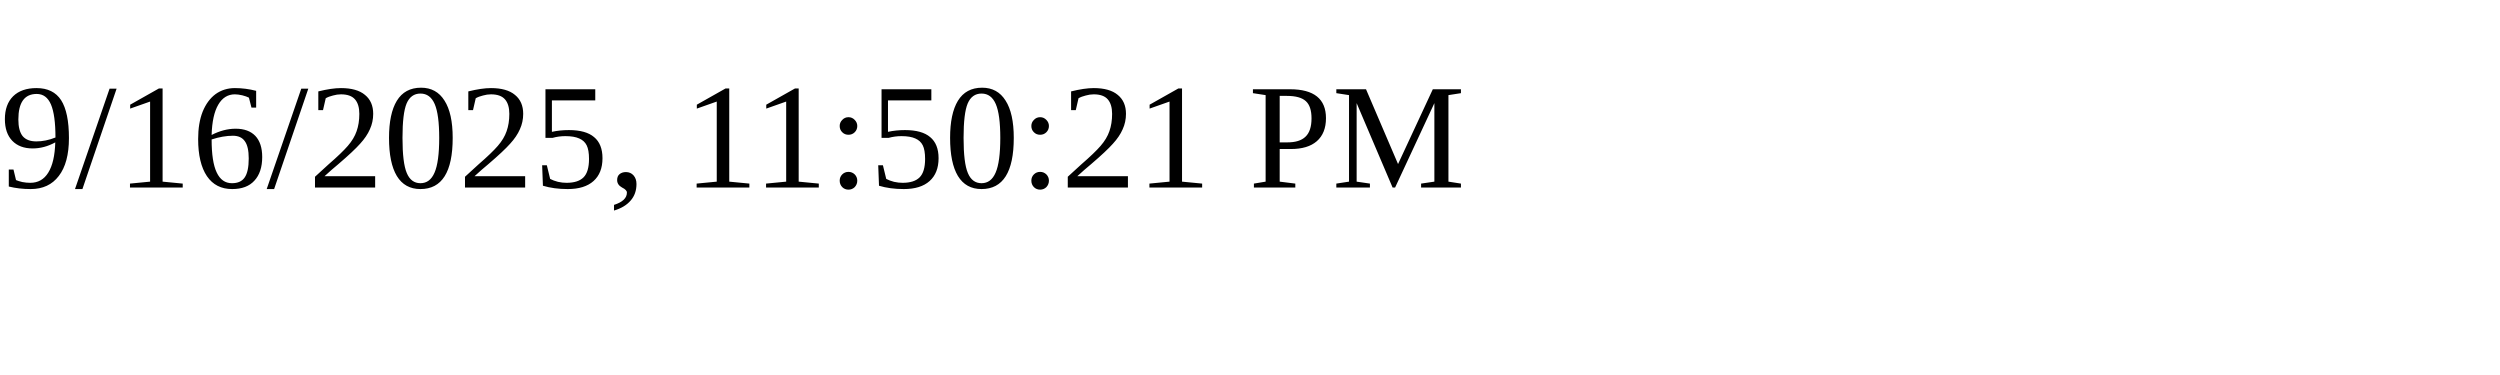
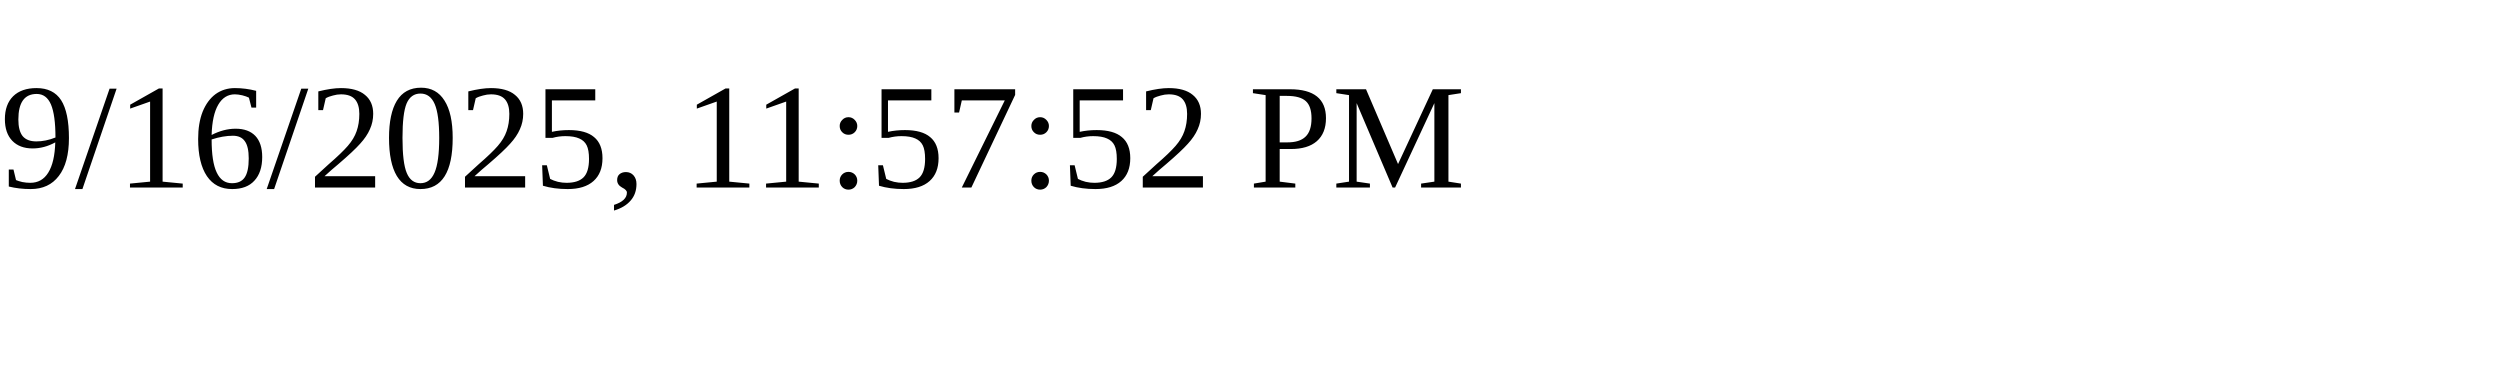
<svg xmlns="http://www.w3.org/2000/svg" height="30" width="200">
-   <text x="0" y="15">9/16/2025, 11:50:21 PM</text>
+   <text x="0" y="15">9/16/2025, 11:57:52 PM</text>
</svg>
